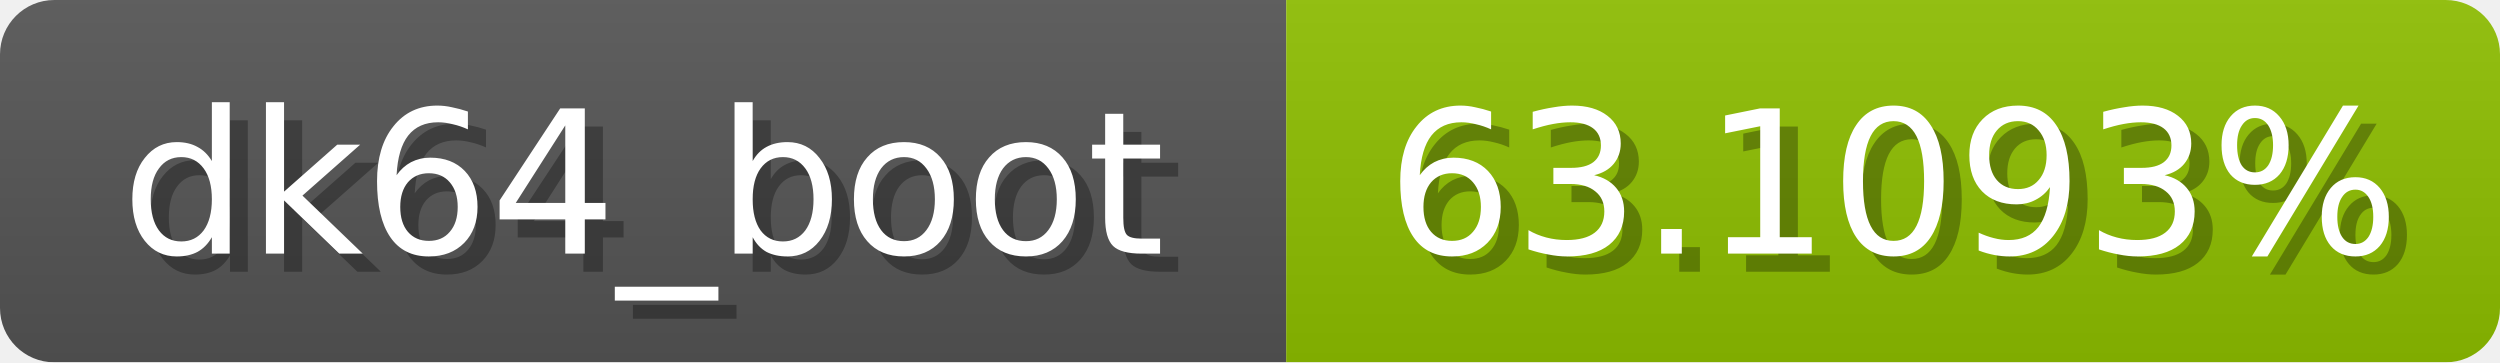
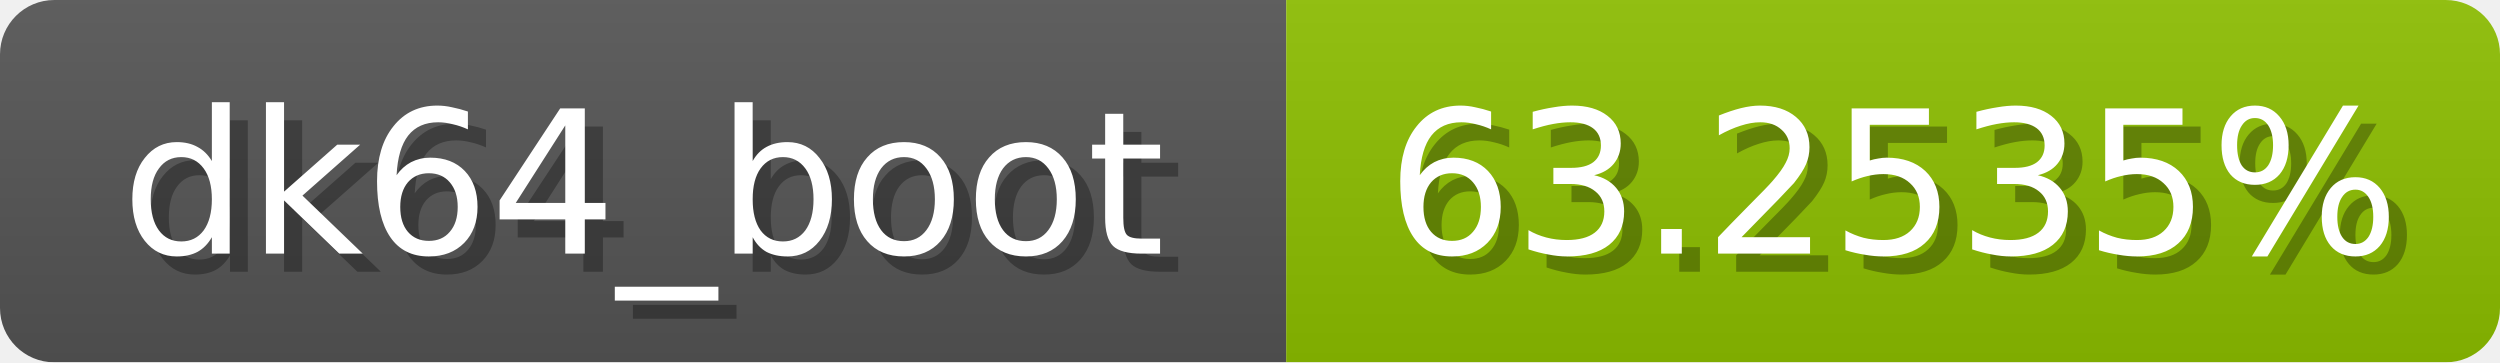
<svg xmlns="http://www.w3.org/2000/svg" width="138" height="20">
  <linearGradient id="b" x2="0" y2="100%">
    <stop offset="0" stop-color="#bbb" stop-opacity=".1" />
    <stop offset="1" stop-opacity=".1" />
  </linearGradient>
  <mask id="anybadge_1">
    <rect width="138" height="20" rx="3" fill="#fff" />
  </mask>
  <g mask="url(#anybadge_1)">
    <path fill="#555" d="M0 0h71v20H0z" />
-     <path fill="#8ec000" d="M71 0h67v20H71z" />
+     <path fill="#8dc000" d="M71 0h67v20H71z" />
    <path fill="url(#b)" d="M0 0h138v20H0z" />
  </g>
  <g fill="#fff" text-anchor="middle" font-family="DejaVu Sans,Verdana,Geneva,sans-serif" font-size="11">
    <text x="36.5" y="15" fill="#010101" fill-opacity=".3">dk64_boot</text>
    <text x="35.5" y="14">dk64_boot</text>
  </g>
  <g fill="#fff" text-anchor="middle" font-family="DejaVu Sans,Verdana,Geneva,sans-serif" font-size="11">
-     <text x="105.5" y="15" fill="#010101" fill-opacity=".3">63.1093%</text>
-     <text x="104.5" y="14">63.1093%</text>
+     <text x="105.5" y="15" fill="#010101" fill-opacity=".3">63.2535%</text>
+     <text x="104.5" y="14">63.2535%</text>
  </g>
</svg>
